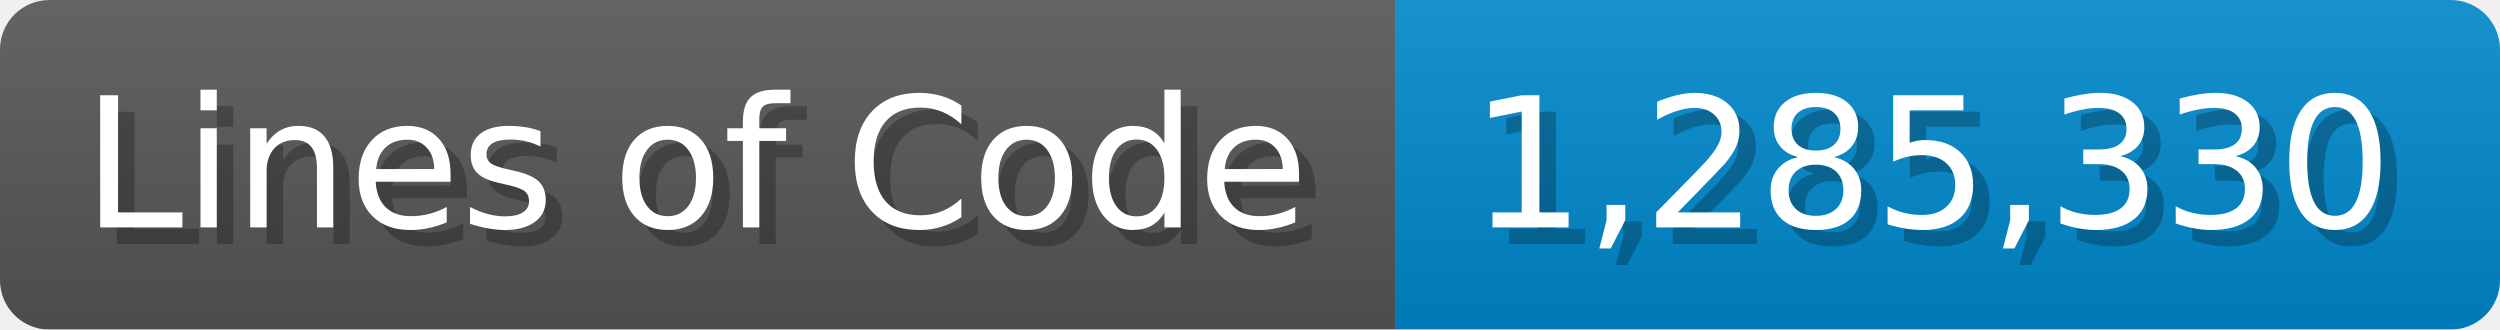
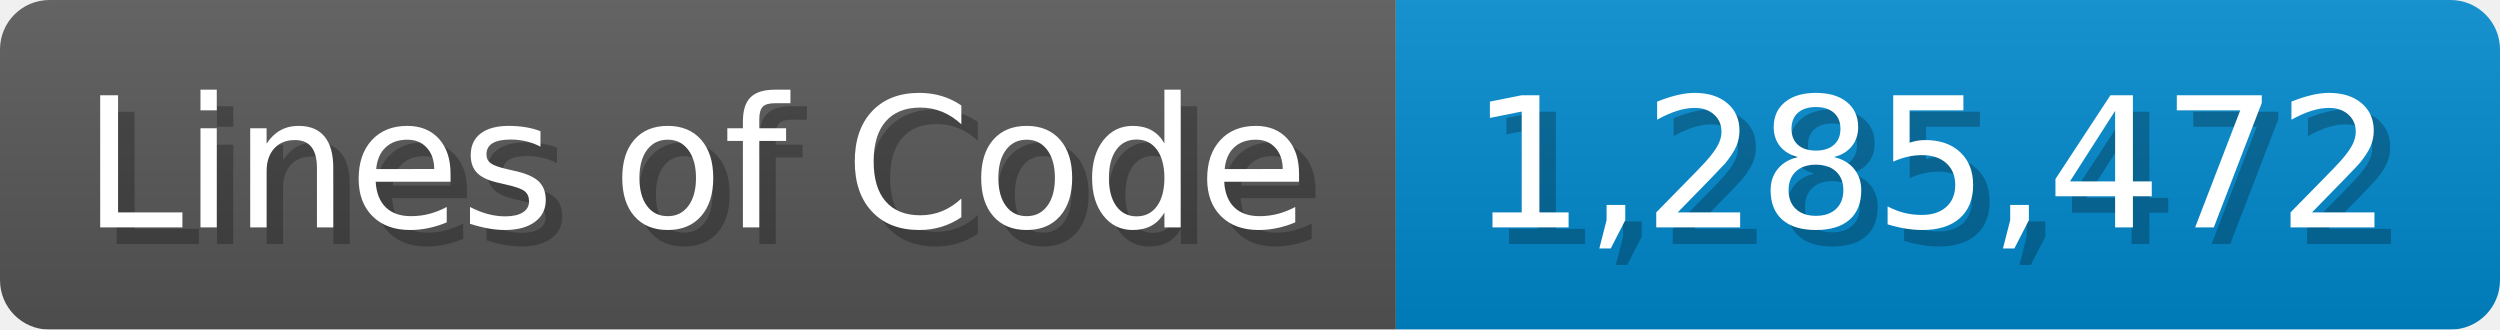
<svg xmlns="http://www.w3.org/2000/svg" width="151.7" height="20" viewBox="0 0 1517 200">
  <linearGradient id="a" x2="0" y2="100%">
    <stop offset="0" stop-opacity=".1" stop-color="#EEE" />
    <stop offset="1" stop-opacity=".1" />
  </linearGradient>
  <mask id="m">
    <rect width="1517" height="200" rx="30" fill="#FFF" />
  </mask>
  <g mask="url(#m)">
    <rect width="847" height="200" fill="#555" />
    <rect width="670" height="200" fill="#08C" x="847" />
    <rect width="1517" height="200" fill="url(#a)" />
  </g>
  <g fill="#fff" text-anchor="start" font-family="Verdana,DejaVu Sans,sans-serif" font-size="110">
    <text x="60" y="148" textLength="747" fill="#000" opacity="0.25">Lines of Code</text>
    <text x="50" y="138" textLength="747">Lines of Code</text>
-     <text x="902" y="148" textLength="570" fill="#000" opacity="0.25">1,285,330</text>
-     <text x="892" y="138" textLength="570">1,285,330</text>
+     <text x="902" y="148" textLength="570" fill="#000" opacity="0.25">1,285,472</text>
+     <text x="892" y="138" textLength="570">1,285,472</text>
  </g>
</svg>
